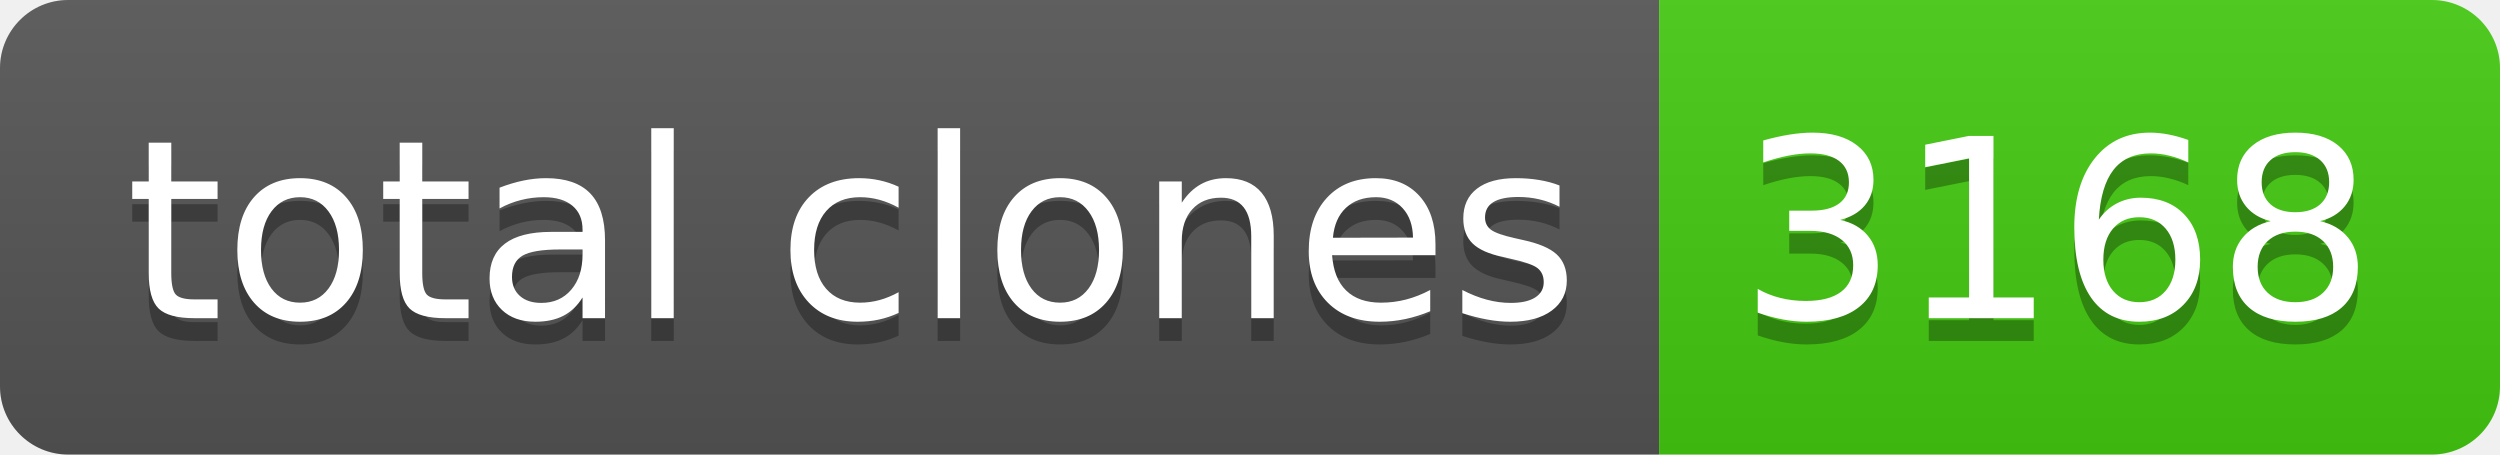
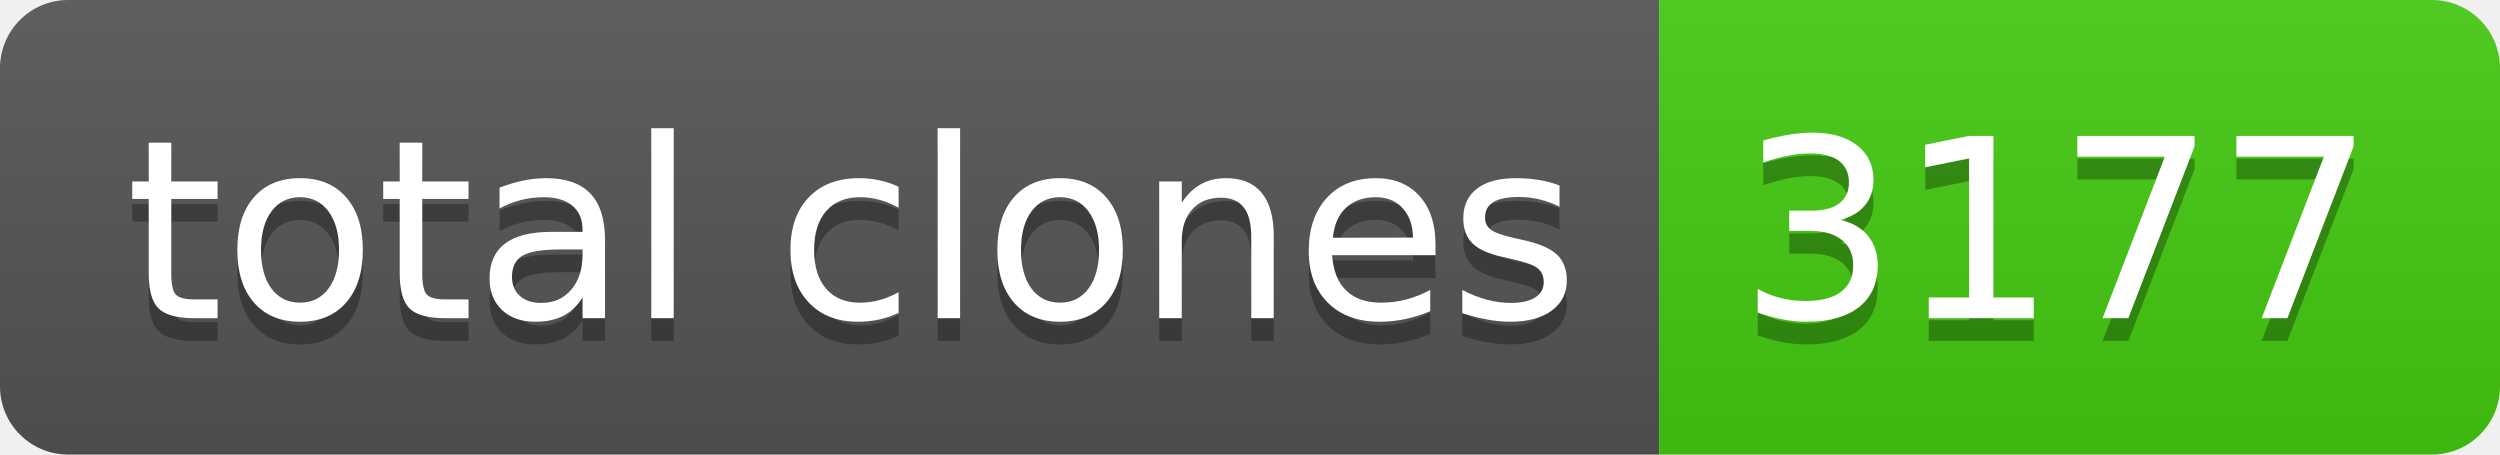
- <svg xmlns="http://www.w3.org/2000/svg" width="110" height="20" role="img" aria-label="total clones: 3168">
+ <svg xmlns="http://www.w3.org/2000/svg" width="110" height="20" role="img" aria-label="total clones: 3177">
  <linearGradient id="s" x2="0" y2="100%">
    <stop offset="0" stop-color="#bbb" stop-opacity=".1" />
    <stop offset="1" stop-opacity=".1" />
  </linearGradient>
  <clipPath id="r">
    <rect width="110" height="20" rx="3" fill="#fff" />
  </clipPath>
  <g clip-path="url(#r)">
    <rect width="73" height="20" fill="#555" />
    <rect x="73" width="37" height="20" fill="#4c1" />
    <rect width="110" height="20" fill="url(#s)" />
  </g>
  <g fill="#fff" text-anchor="middle" font-family="Verdana,Geneva,DejaVu Sans,sans-serif" text-rendering="geometricPrecision" font-size="110">
    <text aria-hidden="true" x="375" y="150" fill="#010101" fill-opacity=".3" transform="scale(.1)" textLength="630">total clones</text>
    <text x="375" y="140" transform="scale(.1)" fill="#fff" textLength="630">total clones</text>
-     <text aria-hidden="true" x="905" y="150" fill="#010101" fill-opacity=".3" transform="scale(.1)" textLength="270">3168</text>
-     <text x="905" y="140" transform="scale(.1)" fill="#fff" textLength="270">3168</text>
+     <text aria-hidden="true" x="905" y="150" fill="#010101" fill-opacity=".3" transform="scale(.1)" textLength="270">3177</text>
+     <text x="905" y="140" transform="scale(.1)" fill="#fff" textLength="270">3177</text>
  </g>
</svg>
